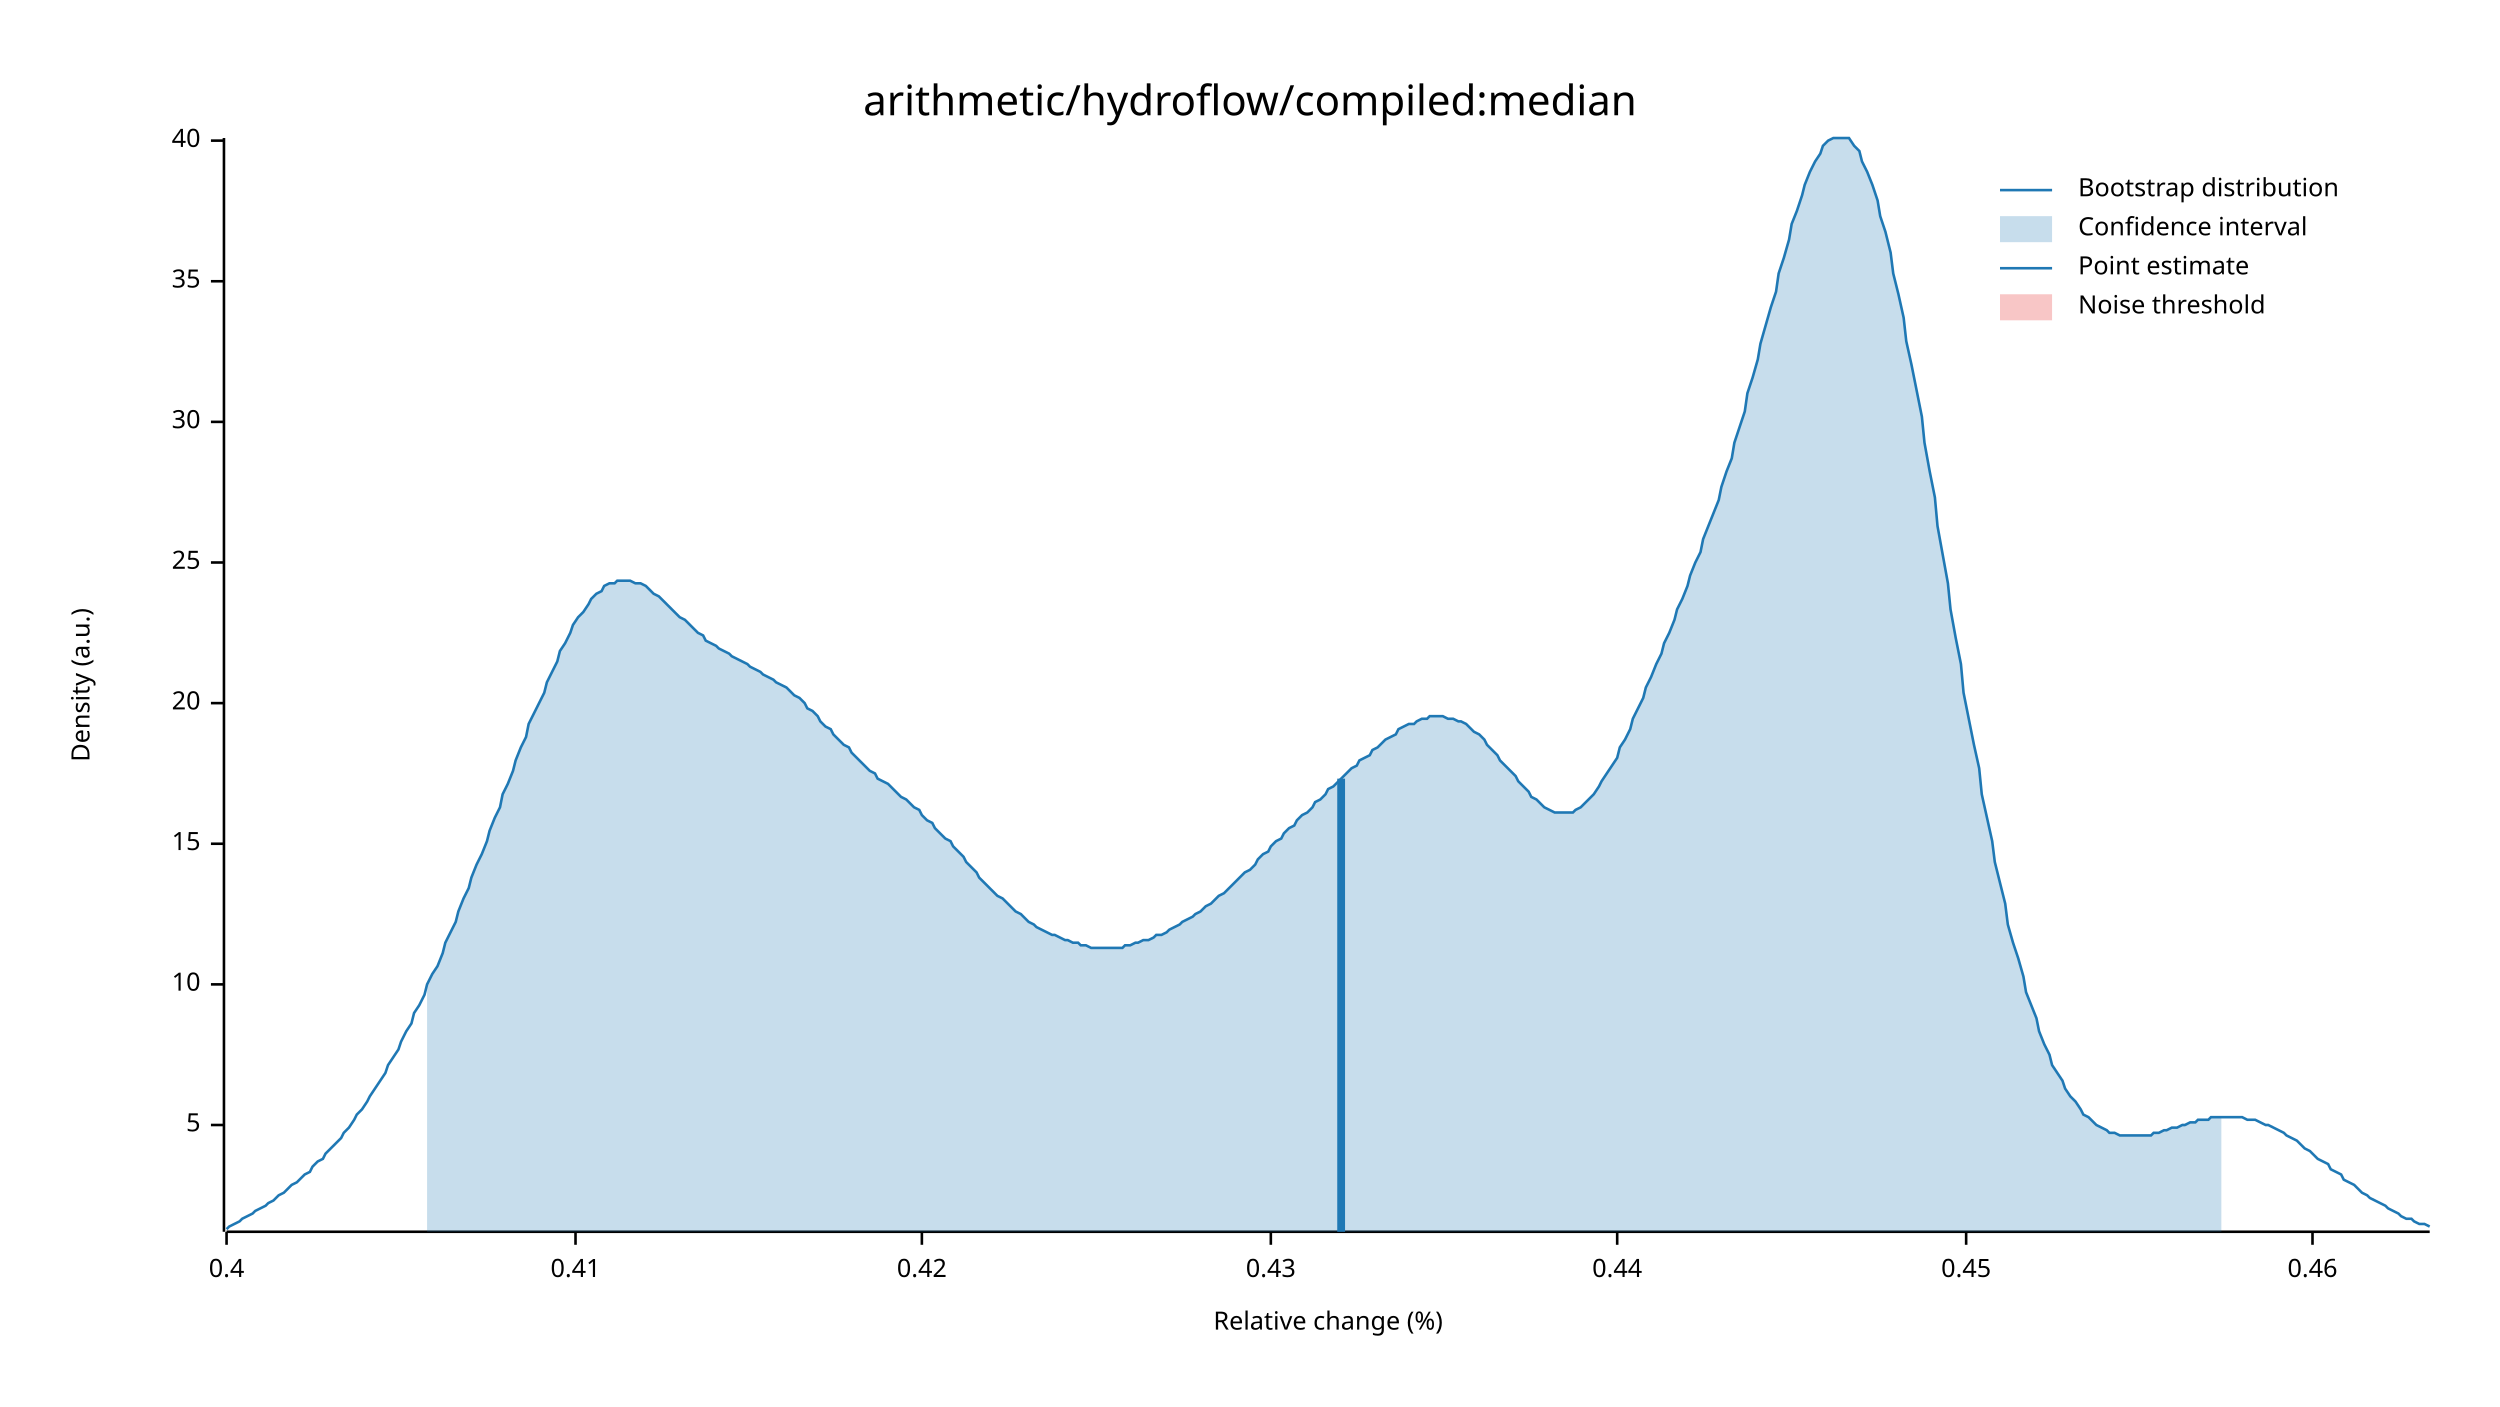
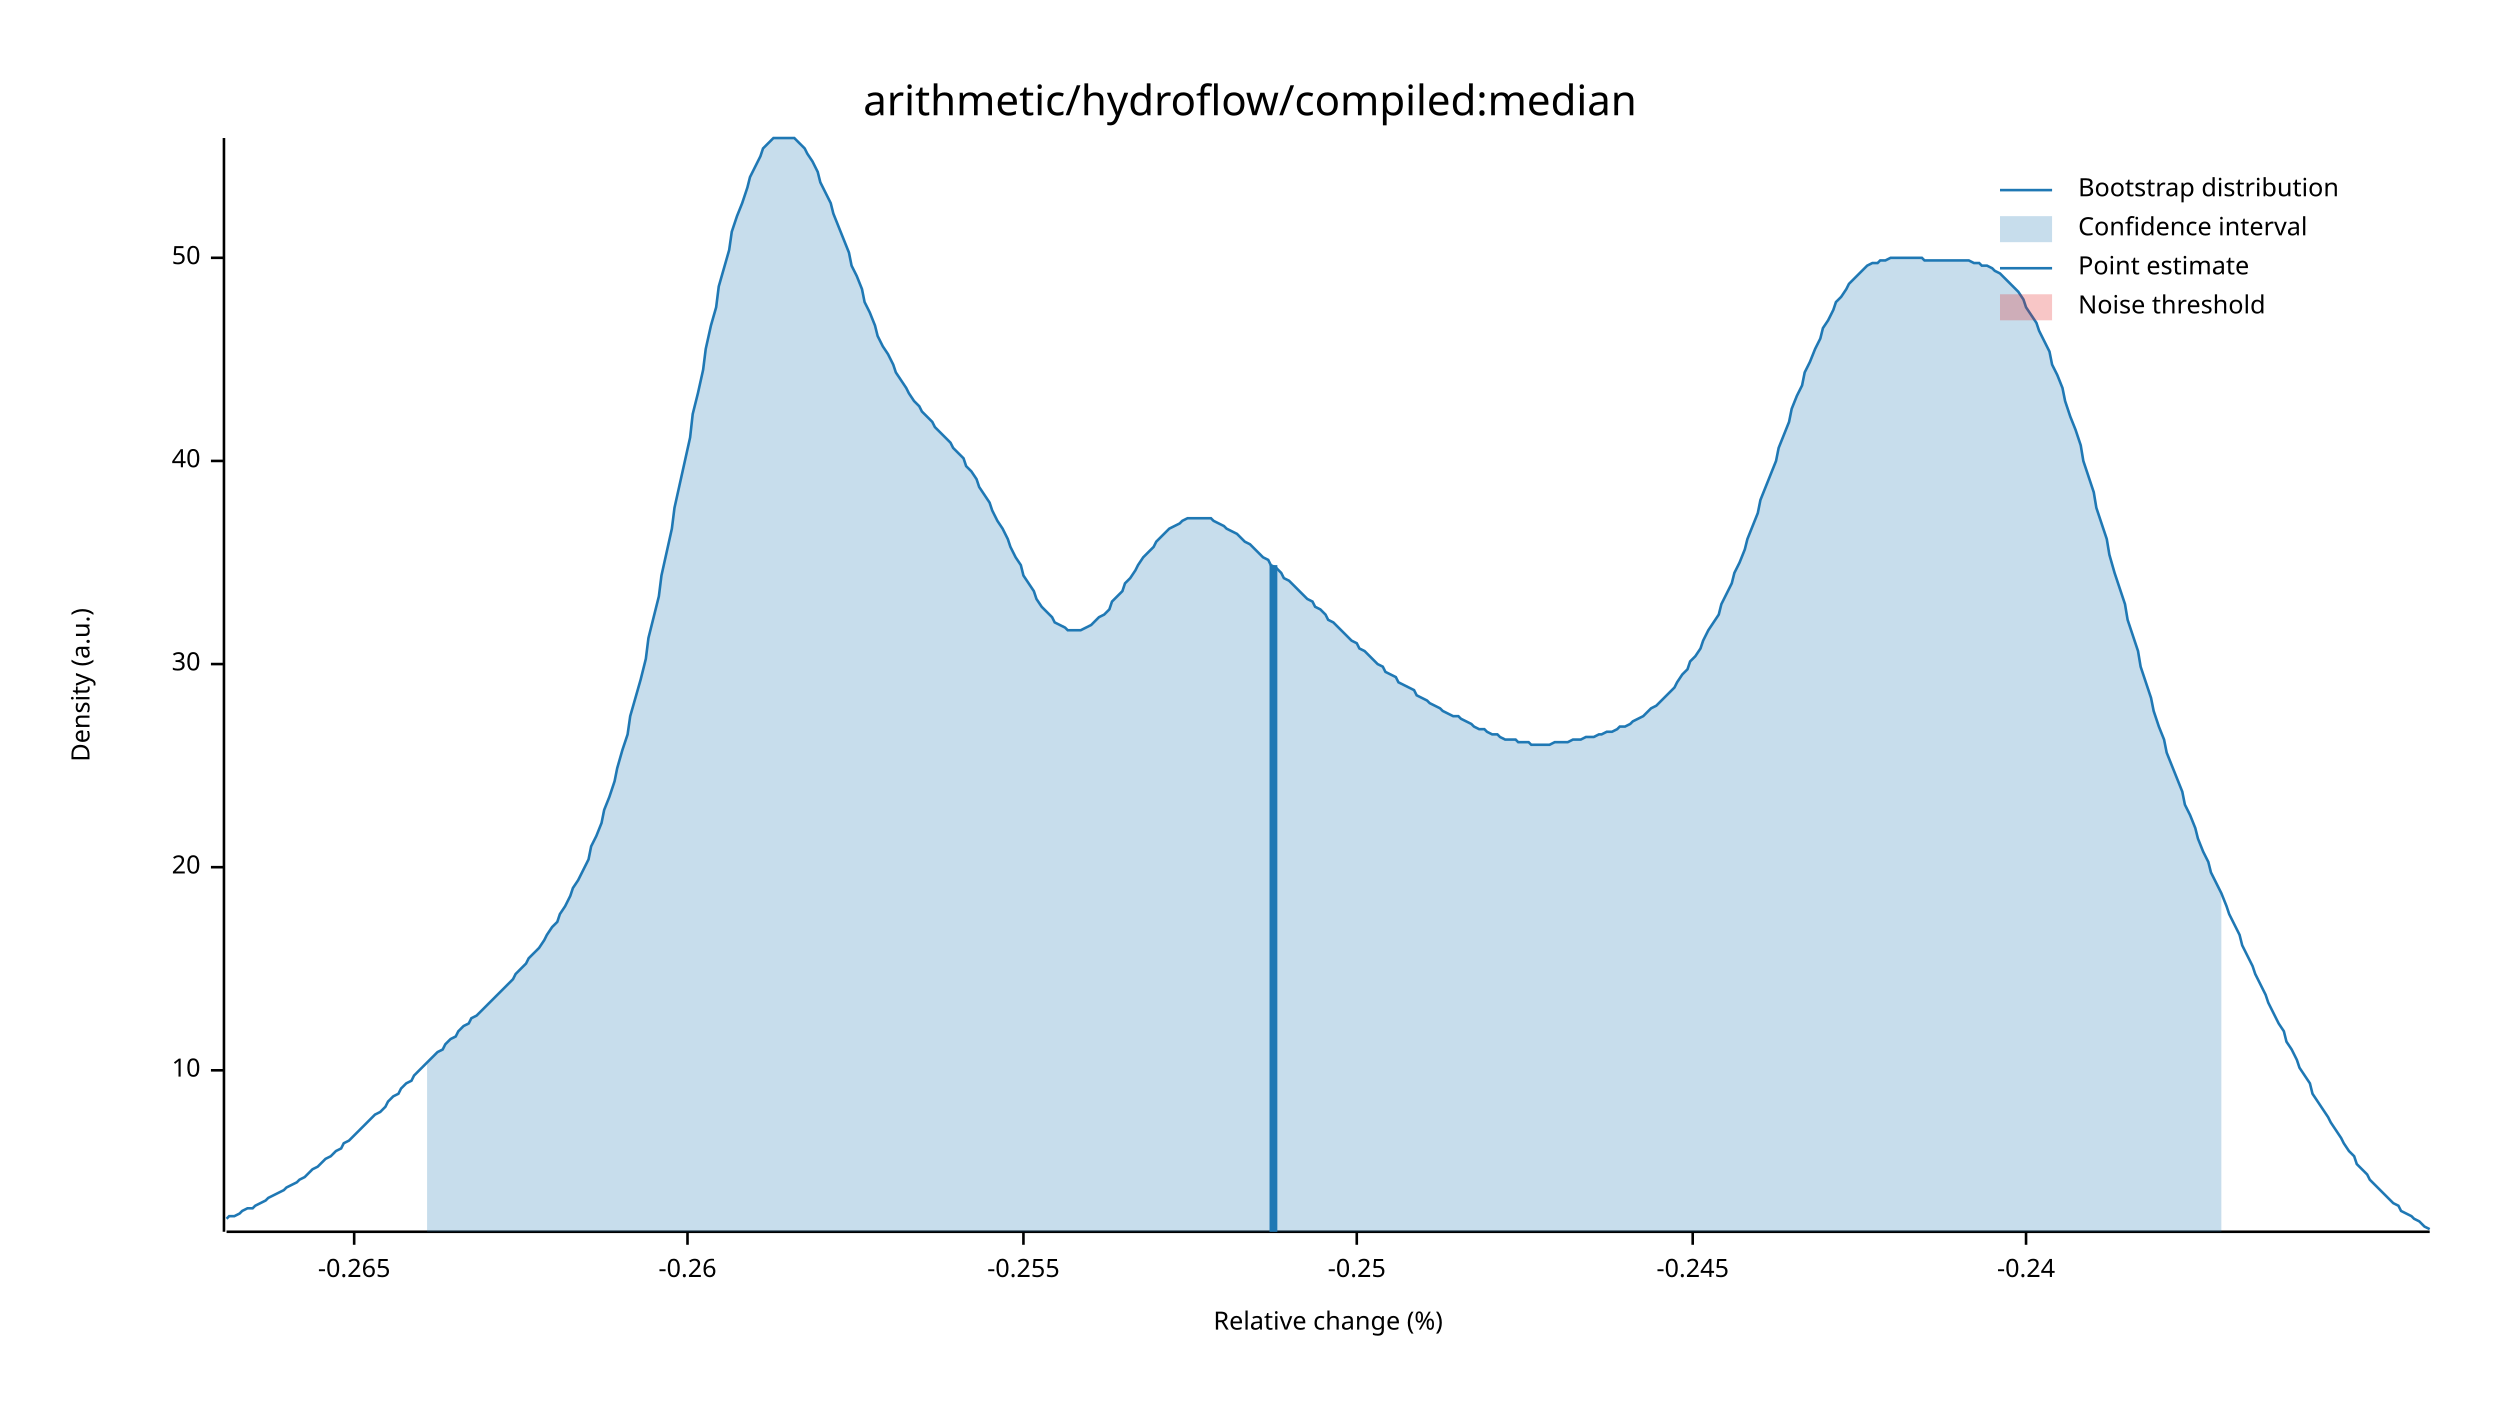
<svg xmlns="http://www.w3.org/2000/svg" width="960" height="540" viewBox="0 0 960 540">
  <text x="480" y="32" dy="0.76em" text-anchor="middle" font-family="sans-serif" font-size="16.129" opacity="1" fill="#000000">
arithmetic/hydroflow/compiled:median
</text>
  <text x="27" y="263" dy="0.76em" text-anchor="middle" font-family="sans-serif" font-size="9.677" opacity="1" fill="#000000" transform="rotate(270, 27, 263)">
Density (a.u.)
</text>
  <text x="510" y="513" dy="-0.5ex" text-anchor="middle" font-family="sans-serif" font-size="9.677" opacity="1" fill="#000000">
Relative change (%)
</text>
  <polyline fill="none" opacity="1" stroke="#000000" stroke-width="1" points="86,53 86,473 " />
-   <text x="77" y="432" dy="0.5ex" text-anchor="end" font-family="sans-serif" font-size="9.677" opacity="1" fill="#000000">
- 5
- </text>
-   <polyline fill="none" opacity="1" stroke="#000000" stroke-width="1" points="81,432 86,432 " />
-   <text x="77" y="378" dy="0.5ex" text-anchor="end" font-family="sans-serif" font-size="9.677" opacity="1" fill="#000000">
+   <text x="77" y="411" dy="0.5ex" text-anchor="end" font-family="sans-serif" font-size="9.677" opacity="1" fill="#000000">
10
</text>
-   <polyline fill="none" opacity="1" stroke="#000000" stroke-width="1" points="81,378 86,378 " />
-   <text x="77" y="324" dy="0.5ex" text-anchor="end" font-family="sans-serif" font-size="9.677" opacity="1" fill="#000000">
- 15
- </text>
-   <polyline fill="none" opacity="1" stroke="#000000" stroke-width="1" points="81,324 86,324 " />
-   <text x="77" y="270" dy="0.5ex" text-anchor="end" font-family="sans-serif" font-size="9.677" opacity="1" fill="#000000">
+   <polyline fill="none" opacity="1" stroke="#000000" stroke-width="1" points="81,411 86,411 " />
+   <text x="77" y="333" dy="0.5ex" text-anchor="end" font-family="sans-serif" font-size="9.677" opacity="1" fill="#000000">
20
</text>
-   <polyline fill="none" opacity="1" stroke="#000000" stroke-width="1" points="81,270 86,270 " />
-   <text x="77" y="216" dy="0.5ex" text-anchor="end" font-family="sans-serif" font-size="9.677" opacity="1" fill="#000000">
- 25
- </text>
-   <polyline fill="none" opacity="1" stroke="#000000" stroke-width="1" points="81,216 86,216 " />
-   <text x="77" y="162" dy="0.5ex" text-anchor="end" font-family="sans-serif" font-size="9.677" opacity="1" fill="#000000">
+   <polyline fill="none" opacity="1" stroke="#000000" stroke-width="1" points="81,333 86,333 " />
+   <text x="77" y="255" dy="0.5ex" text-anchor="end" font-family="sans-serif" font-size="9.677" opacity="1" fill="#000000">
30
</text>
-   <polyline fill="none" opacity="1" stroke="#000000" stroke-width="1" points="81,162 86,162 " />
-   <text x="77" y="108" dy="0.5ex" text-anchor="end" font-family="sans-serif" font-size="9.677" opacity="1" fill="#000000">
- 35
- </text>
-   <polyline fill="none" opacity="1" stroke="#000000" stroke-width="1" points="81,108 86,108 " />
-   <text x="77" y="54" dy="0.5ex" text-anchor="end" font-family="sans-serif" font-size="9.677" opacity="1" fill="#000000">
+   <polyline fill="none" opacity="1" stroke="#000000" stroke-width="1" points="81,255 86,255 " />
+   <text x="77" y="177" dy="0.5ex" text-anchor="end" font-family="sans-serif" font-size="9.677" opacity="1" fill="#000000">
40
</text>
-   <polyline fill="none" opacity="1" stroke="#000000" stroke-width="1" points="81,54 86,54 " />
+   <polyline fill="none" opacity="1" stroke="#000000" stroke-width="1" points="81,177 86,177 " />
+   <text x="77" y="99" dy="0.5ex" text-anchor="end" font-family="sans-serif" font-size="9.677" opacity="1" fill="#000000">
+ 50
+ </text>
+   <polyline fill="none" opacity="1" stroke="#000000" stroke-width="1" points="81,99 86,99 " />
  <polyline fill="none" opacity="1" stroke="#000000" stroke-width="1" points="87,473 933,473 " />
-   <text x="87" y="483" dy="0.76em" text-anchor="middle" font-family="sans-serif" font-size="9.677" opacity="1" fill="#000000">
- 0.4
+   <text x="136" y="483" dy="0.76em" text-anchor="middle" font-family="sans-serif" font-size="9.677" opacity="1" fill="#000000">
+ -0.265
</text>
-   <polyline fill="none" opacity="1" stroke="#000000" stroke-width="1" points="87,473 87,478 " />
-   <text x="221" y="483" dy="0.76em" text-anchor="middle" font-family="sans-serif" font-size="9.677" opacity="1" fill="#000000">
- 0.41
+   <polyline fill="none" opacity="1" stroke="#000000" stroke-width="1" points="136,473 136,478 " />
+   <text x="264" y="483" dy="0.76em" text-anchor="middle" font-family="sans-serif" font-size="9.677" opacity="1" fill="#000000">
+ -0.26
</text>
-   <polyline fill="none" opacity="1" stroke="#000000" stroke-width="1" points="221,473 221,478 " />
-   <text x="354" y="483" dy="0.76em" text-anchor="middle" font-family="sans-serif" font-size="9.677" opacity="1" fill="#000000">
- 0.42
+   <polyline fill="none" opacity="1" stroke="#000000" stroke-width="1" points="264,473 264,478 " />
+   <text x="393" y="483" dy="0.76em" text-anchor="middle" font-family="sans-serif" font-size="9.677" opacity="1" fill="#000000">
+ -0.255
</text>
-   <polyline fill="none" opacity="1" stroke="#000000" stroke-width="1" points="354,473 354,478 " />
-   <text x="488" y="483" dy="0.76em" text-anchor="middle" font-family="sans-serif" font-size="9.677" opacity="1" fill="#000000">
- 0.43
+   <polyline fill="none" opacity="1" stroke="#000000" stroke-width="1" points="393,473 393,478 " />
+   <text x="521" y="483" dy="0.76em" text-anchor="middle" font-family="sans-serif" font-size="9.677" opacity="1" fill="#000000">
+ -0.25
</text>
-   <polyline fill="none" opacity="1" stroke="#000000" stroke-width="1" points="488,473 488,478 " />
-   <text x="621" y="483" dy="0.76em" text-anchor="middle" font-family="sans-serif" font-size="9.677" opacity="1" fill="#000000">
- 0.44
+   <polyline fill="none" opacity="1" stroke="#000000" stroke-width="1" points="521,473 521,478 " />
+   <text x="650" y="483" dy="0.76em" text-anchor="middle" font-family="sans-serif" font-size="9.677" opacity="1" fill="#000000">
+ -0.245
</text>
-   <polyline fill="none" opacity="1" stroke="#000000" stroke-width="1" points="621,473 621,478 " />
-   <text x="755" y="483" dy="0.76em" text-anchor="middle" font-family="sans-serif" font-size="9.677" opacity="1" fill="#000000">
- 0.45
+   <polyline fill="none" opacity="1" stroke="#000000" stroke-width="1" points="650,473 650,478 " />
+   <text x="778" y="483" dy="0.76em" text-anchor="middle" font-family="sans-serif" font-size="9.677" opacity="1" fill="#000000">
+ -0.24
</text>
-   <polyline fill="none" opacity="1" stroke="#000000" stroke-width="1" points="755,473 755,478 " />
-   <text x="888" y="483" dy="0.76em" text-anchor="middle" font-family="sans-serif" font-size="9.677" opacity="1" fill="#000000">
- 0.46
- </text>
-   <polyline fill="none" opacity="1" stroke="#000000" stroke-width="1" points="888,473 888,478 " />
-   <polyline fill="none" opacity="1" stroke="#1F78B4" stroke-width="1" points="87,472 88,471 90,470 92,469 93,468 95,467 97,466 98,465 100,464 102,463 103,462 105,461 107,459 109,458 110,457 112,455 114,454 115,453 117,451 119,450 120,448 122,446 124,445 125,443 127,441 129,439 131,437 132,435 134,433 136,430 137,428 139,426 141,423 142,421 144,418 146,415 148,412 149,409 151,406 153,403 154,400 156,396 158,393 159,389 161,386 163,382 164,378 166,374 168,371 170,366 171,362 173,358 175,354 176,350 178,345 180,341 181,337 183,332 185,328 187,323 188,319 190,314 192,310 193,305 195,301 197,296 198,292 200,287 202,283 203,278 205,274 207,270 209,266 210,262 212,258 214,254 215,250 217,247 219,243 220,240 222,237 224,235 226,232 227,230 229,228 231,227 232,225 234,224 236,224 237,223 239,223 241,223 242,223 244,224 246,224 248,225 249,226 251,228 253,229 254,230 256,232 258,234 259,235 261,237 263,238 265,240 266,241 268,243 270,244 271,246 273,247 275,248 276,249 278,250 280,251 281,252 283,253 285,254 287,255 288,256 290,257 292,258 293,259 295,260 297,261 298,262 300,263 302,264 304,266 305,267 307,268 309,270 310,272 312,273 314,275 315,277 317,279 319,280 320,282 322,284 324,286 326,287 327,289 329,291 331,293 332,294 334,296 336,297 337,299 339,300 341,301 343,303 344,304 346,306 348,307 349,308 351,310 353,311 354,313 356,315 358,316 359,318 361,320 363,322 365,323 366,325 368,327 370,329 371,331 373,333 375,335 376,337 378,339 380,341 381,342 383,344 385,345 387,347 388,348 390,350 392,351 393,352 395,354 397,355 398,356 400,357 402,358 404,359 405,359 407,360 409,361 410,361 412,362 414,362 415,363 417,363 419,364 420,364 422,364 424,364 426,364 427,364 429,364 431,364 432,363 434,363 436,362 437,362 439,361 441,361 443,360 444,359 446,359 448,358 449,357 451,356 453,355 454,354 456,353 458,352 459,351 461,350 463,348 465,347 466,346 468,344 470,343 471,342 473,340 475,338 476,337 478,335 480,334 482,332 483,330 485,328 487,327 488,325 490,323 492,322 493,320 495,318 497,317 498,315 500,313 502,312 504,310 505,308 507,307 509,305 510,303 512,302 514,300 515,299 517,297 519,295 521,294 522,292 524,291 526,290 527,288 529,287 531,285 532,284 534,283 536,282 537,280 539,279 541,278 543,278 544,277 546,276 548,276 549,275 551,275 553,275 554,275 556,276 558,276 560,277 561,277 563,278 565,280 566,281 568,282 570,284 571,286 573,288 575,290 576,292 578,294 580,296 582,298 583,300 585,302 587,304 588,306 590,307 592,309 593,310 595,311 597,312 599,312 600,312 602,312 604,312 605,311 607,310 609,308 610,307 612,305 614,302 615,300 617,297 619,294 621,291 622,287 624,284 626,280 627,276 629,272 631,268 632,264 634,260 636,255 638,251 639,247 641,243 643,238 644,234 646,230 648,225 649,221 651,216 653,212 654,207 656,202 658,197 660,192 661,187 663,181 665,176 666,170 668,164 670,158 671,151 673,145 675,138 676,132 678,125 680,118 682,112 683,105 685,99 687,92 688,86 690,81 692,75 693,71 695,66 697,62 699,59 700,56 702,54 704,53 705,53 707,53 709,53 710,53 712,56 714,58 715,62 717,66 719,71 721,77 722,83 724,89 726,97 727,105 729,113 731,122 732,131 734,140 736,150 738,160 739,170 741,181 743,191 744,202 746,213 748,224 749,234 751,245 753,255 754,266 756,276 758,286 760,295 761,305 763,314 765,323 766,331 768,339 770,347 771,355 773,362 775,368 777,375 778,381 780,386 782,391 783,396 785,401 787,405 788,409 790,412 792,415 793,418 795,421 797,423 799,426 800,428 802,429 804,431 805,432 807,433 809,434 810,435 812,435 814,436 816,436 817,436 819,436 821,436 822,436 824,436 826,436 827,435 829,435 831,434 832,434 834,433 836,433 838,432 839,432 841,431 843,431 844,430 846,430 848,430 849,429 851,429 853,429 855,429 856,429 858,429 860,429 861,429 863,430 865,430 866,430 868,431 870,432 871,432 873,433 875,434 877,435 878,436 880,437 882,438 883,439 885,441 887,442 888,443 890,445 892,446 894,447 895,449 897,450 899,451 900,453 902,454 904,455 905,456 907,458 909,459 910,460 912,461 914,462 916,463 917,464 919,465 921,466 922,467 924,468 926,468 927,469 929,470 931,470 933,471 " />
-   <polygon opacity="0.25" fill="#1F78B4" points="164,378 166,374 168,371 170,366 171,362 173,358 175,354 176,350 178,345 180,341 181,337 183,332 185,328 187,323 188,319 190,314 192,310 193,305 195,301 197,296 198,292 200,287 202,283 203,278 205,274 207,270 209,266 210,262 212,258 214,254 215,250 217,247 219,243 220,240 222,237 224,235 226,232 227,230 229,228 231,227 232,225 234,224 236,224 237,223 239,223 241,223 242,223 244,224 246,224 248,225 249,226 251,228 253,229 254,230 256,232 258,234 259,235 261,237 263,238 265,240 266,241 268,243 270,244 271,246 273,247 275,248 276,249 278,250 280,251 281,252 283,253 285,254 287,255 288,256 290,257 292,258 293,259 295,260 297,261 298,262 300,263 302,264 304,266 305,267 307,268 309,270 310,272 312,273 314,275 315,277 317,279 319,280 320,282 322,284 324,286 326,287 327,289 329,291 331,293 332,294 334,296 336,297 337,299 339,300 341,301 343,303 344,304 346,306 348,307 349,308 351,310 353,311 354,313 356,315 358,316 359,318 361,320 363,322 365,323 366,325 368,327 370,329 371,331 373,333 375,335 376,337 378,339 380,341 381,342 383,344 385,345 387,347 388,348 390,350 392,351 393,352 395,354 397,355 398,356 400,357 402,358 404,359 405,359 407,360 409,361 410,361 412,362 414,362 415,363 417,363 419,364 420,364 422,364 424,364 426,364 427,364 429,364 431,364 432,363 434,363 436,362 437,362 439,361 441,361 443,360 444,359 446,359 448,358 449,357 451,356 453,355 454,354 456,353 458,352 459,351 461,350 463,348 465,347 466,346 468,344 470,343 471,342 473,340 475,338 476,337 478,335 480,334 482,332 483,330 485,328 487,327 488,325 490,323 492,322 493,320 495,318 497,317 498,315 500,313 502,312 504,310 505,308 507,307 509,305 510,303 512,302 514,300 515,299 517,297 519,295 521,294 522,292 524,291 526,290 527,288 529,287 531,285 532,284 534,283 536,282 537,280 539,279 541,278 543,278 544,277 546,276 548,276 549,275 551,275 553,275 554,275 556,276 558,276 560,277 561,277 563,278 565,280 566,281 568,282 570,284 571,286 573,288 575,290 576,292 578,294 580,296 582,298 583,300 585,302 587,304 588,306 590,307 592,309 593,310 595,311 597,312 599,312 600,312 602,312 604,312 605,311 607,310 609,308 610,307 612,305 614,302 615,300 617,297 619,294 621,291 622,287 624,284 626,280 627,276 629,272 631,268 632,264 634,260 636,255 638,251 639,247 641,243 643,238 644,234 646,230 648,225 649,221 651,216 653,212 654,207 656,202 658,197 660,192 661,187 663,181 665,176 666,170 668,164 670,158 671,151 673,145 675,138 676,132 678,125 680,118 682,112 683,105 685,99 687,92 688,86 690,81 692,75 693,71 695,66 697,62 699,59 700,56 702,54 704,53 705,53 707,53 709,53 710,53 712,56 714,58 715,62 717,66 719,71 721,77 722,83 724,89 726,97 727,105 729,113 731,122 732,131 734,140 736,150 738,160 739,170 741,181 743,191 744,202 746,213 748,224 749,234 751,245 753,255 754,266 756,276 758,286 760,295 761,305 763,314 765,323 766,331 768,339 770,347 771,355 773,362 775,368 777,375 778,381 780,386 782,391 783,396 785,401 787,405 788,409 790,412 792,415 793,418 795,421 797,423 799,426 800,428 802,429 804,431 805,432 807,433 809,434 810,435 812,435 814,436 816,436 817,436 819,436 821,436 822,436 824,436 826,436 827,435 829,435 831,434 832,434 834,433 836,433 838,432 839,432 841,431 843,431 844,430 846,430 848,430 849,429 851,429 853,429 853,473 164,473 " />
-   <polyline fill="none" opacity="1" stroke="#1F78B4" stroke-width="3" points="515,473 515,299 " />
+   <polyline fill="none" opacity="1" stroke="#000000" stroke-width="1" points="778,473 778,478 " />
+   <polyline fill="none" opacity="1" stroke="#1F78B4" stroke-width="1" points="87,468 88,467 90,467 92,466 93,465 95,464 97,464 98,463 100,462 102,461 103,460 105,459 107,458 109,457 110,456 112,455 114,454 115,453 117,452 119,450 120,449 122,448 124,446 125,445 127,444 129,442 131,441 132,439 134,438 136,436 137,435 139,433 141,431 142,430 144,428 146,427 148,425 149,423 151,421 153,420 154,418 156,416 158,415 159,413 161,411 163,409 164,408 166,406 168,404 170,403 171,401 173,399 175,398 176,396 178,394 180,393 181,391 183,390 185,388 187,386 188,385 190,383 192,381 193,380 195,378 197,376 198,374 200,372 202,370 203,368 205,366 207,364 209,361 210,359 212,356 214,354 215,351 217,348 219,344 220,341 222,338 224,334 226,330 227,325 229,321 231,316 232,311 234,306 236,300 237,295 239,288 241,282 242,275 244,268 246,261 248,253 249,245 251,237 253,229 254,221 256,212 258,203 259,195 261,186 263,177 265,168 266,159 268,151 270,142 271,134 273,125 275,118 276,110 278,103 280,96 281,89 283,83 285,78 287,72 288,68 290,64 292,60 293,57 295,55 297,53 298,53 300,53 302,53 304,53 305,53 307,55 309,57 310,59 312,62 314,66 315,70 317,74 319,78 320,82 322,87 324,92 326,97 327,102 329,106 331,111 332,116 334,120 336,125 337,129 339,133 341,136 343,140 344,143 346,146 348,149 349,151 351,154 353,156 354,158 356,160 358,162 359,164 361,166 363,168 365,170 366,172 368,174 370,176 371,179 373,181 375,184 376,187 378,190 380,193 381,196 383,200 385,203 387,207 388,210 390,214 392,217 393,221 395,224 397,227 398,230 400,233 402,235 404,237 405,239 407,240 409,241 410,242 412,242 414,242 415,242 417,241 419,240 420,239 422,237 424,236 426,234 427,231 429,229 431,227 432,224 434,222 436,219 437,217 439,214 441,212 443,210 444,208 446,206 448,204 449,203 451,202 453,201 454,200 456,199 458,199 459,199 461,199 463,199 465,199 466,200 468,201 470,202 471,203 473,204 475,205 476,206 478,208 480,209 482,211 483,212 485,214 487,215 488,217 490,218 492,220 493,222 495,223 497,225 498,226 500,228 502,230 504,231 505,233 507,234 509,236 510,238 512,239 514,241 515,242 517,244 519,246 521,247 522,249 524,250 526,252 527,253 529,255 531,256 532,258 534,259 536,260 537,262 539,263 541,264 543,265 544,267 546,268 548,269 549,270 551,271 553,272 554,273 556,274 558,275 560,275 561,276 563,277 565,278 566,279 568,280 570,280 571,281 573,282 575,282 576,283 578,284 580,284 582,284 583,285 585,285 587,285 588,286 590,286 592,286 593,286 595,286 597,285 599,285 600,285 602,285 604,284 605,284 607,284 609,283 610,283 612,283 614,282 615,282 617,281 619,281 621,280 622,279 624,279 626,278 627,277 629,276 631,275 632,274 634,272 636,271 638,269 639,268 641,266 643,264 644,262 646,259 648,257 649,254 651,252 653,249 654,246 656,242 658,239 660,236 661,232 663,228 665,224 666,220 668,216 670,211 671,207 673,202 675,197 676,192 678,187 680,182 682,177 683,172 685,167 687,162 688,157 690,152 692,148 693,143 695,139 697,134 699,130 700,126 702,123 704,119 705,116 707,114 709,111 710,109 712,107 714,105 715,104 717,102 719,101 721,101 722,100 724,100 726,99 727,99 729,99 731,99 732,99 734,99 736,99 738,99 739,100 741,100 743,100 744,100 746,100 748,100 749,100 751,100 753,100 754,100 756,100 758,101 760,101 761,102 763,102 765,103 766,104 768,105 770,107 771,108 773,110 775,112 777,115 778,118 780,121 782,124 783,127 785,131 787,135 788,140 790,144 792,149 793,154 795,160 797,165 799,171 800,177 802,183 804,189 805,195 807,201 809,207 810,213 812,220 814,226 816,232 817,238 819,244 821,250 822,256 824,262 826,268 827,273 829,279 831,284 832,289 834,294 836,299 838,304 839,309 841,313 843,318 844,322 846,327 848,331 849,335 851,339 853,343 855,348 856,351 858,355 860,359 861,363 863,367 865,371 866,374 868,378 870,382 871,385 873,389 875,393 877,396 878,400 880,403 882,407 883,410 885,413 887,416 888,420 890,423 892,426 894,429 895,431 897,434 899,437 900,439 902,442 904,444 905,447 907,449 909,451 910,453 912,455 914,457 916,459 917,460 919,462 921,463 922,465 924,466 926,467 927,468 929,469 931,471 933,472 " />
+   <polygon opacity="0.25" fill="#1F78B4" points="164,408 166,406 168,404 170,403 171,401 173,399 175,398 176,396 178,394 180,393 181,391 183,390 185,388 187,386 188,385 190,383 192,381 193,380 195,378 197,376 198,374 200,372 202,370 203,368 205,366 207,364 209,361 210,359 212,356 214,354 215,351 217,348 219,344 220,341 222,338 224,334 226,330 227,325 229,321 231,316 232,311 234,306 236,300 237,295 239,288 241,282 242,275 244,268 246,261 248,253 249,245 251,237 253,229 254,221 256,212 258,203 259,195 261,186 263,177 265,168 266,159 268,151 270,142 271,134 273,125 275,118 276,110 278,103 280,96 281,89 283,83 285,78 287,72 288,68 290,64 292,60 293,57 295,55 297,53 298,53 300,53 302,53 304,53 305,53 307,55 309,57 310,59 312,62 314,66 315,70 317,74 319,78 320,82 322,87 324,92 326,97 327,102 329,106 331,111 332,116 334,120 336,125 337,129 339,133 341,136 343,140 344,143 346,146 348,149 349,151 351,154 353,156 354,158 356,160 358,162 359,164 361,166 363,168 365,170 366,172 368,174 370,176 371,179 373,181 375,184 376,187 378,190 380,193 381,196 383,200 385,203 387,207 388,210 390,214 392,217 393,221 395,224 397,227 398,230 400,233 402,235 404,237 405,239 407,240 409,241 410,242 412,242 414,242 415,242 417,241 419,240 420,239 422,237 424,236 426,234 427,231 429,229 431,227 432,224 434,222 436,219 437,217 439,214 441,212 443,210 444,208 446,206 448,204 449,203 451,202 453,201 454,200 456,199 458,199 459,199 461,199 463,199 465,199 466,200 468,201 470,202 471,203 473,204 475,205 476,206 478,208 480,209 482,211 483,212 485,214 487,215 488,217 490,218 492,220 493,222 495,223 497,225 498,226 500,228 502,230 504,231 505,233 507,234 509,236 510,238 512,239 514,241 515,242 517,244 519,246 521,247 522,249 524,250 526,252 527,253 529,255 531,256 532,258 534,259 536,260 537,262 539,263 541,264 543,265 544,267 546,268 548,269 549,270 551,271 553,272 554,273 556,274 558,275 560,275 561,276 563,277 565,278 566,279 568,280 570,280 571,281 573,282 575,282 576,283 578,284 580,284 582,284 583,285 585,285 587,285 588,286 590,286 592,286 593,286 595,286 597,285 599,285 600,285 602,285 604,284 605,284 607,284 609,283 610,283 612,283 614,282 615,282 617,281 619,281 621,280 622,279 624,279 626,278 627,277 629,276 631,275 632,274 634,272 636,271 638,269 639,268 641,266 643,264 644,262 646,259 648,257 649,254 651,252 653,249 654,246 656,242 658,239 660,236 661,232 663,228 665,224 666,220 668,216 670,211 671,207 673,202 675,197 676,192 678,187 680,182 682,177 683,172 685,167 687,162 688,157 690,152 692,148 693,143 695,139 697,134 699,130 700,126 702,123 704,119 705,116 707,114 709,111 710,109 712,107 714,105 715,104 717,102 719,101 721,101 722,100 724,100 726,99 727,99 729,99 731,99 732,99 734,99 736,99 738,99 739,100 741,100 743,100 744,100 746,100 748,100 749,100 751,100 753,100 754,100 756,100 758,101 760,101 761,102 763,102 765,103 766,104 768,105 770,107 771,108 773,110 775,112 777,115 778,118 780,121 782,124 783,127 785,131 787,135 788,140 790,144 792,149 793,154 795,160 797,165 799,171 800,177 802,183 804,189 805,195 807,201 809,207 810,213 812,220 814,226 816,232 817,238 819,244 821,250 822,256 824,262 826,268 827,273 829,279 831,284 832,289 834,294 836,299 838,304 839,309 841,313 843,318 844,322 846,327 848,331 849,335 851,339 853,343 853,473 164,473 " />
+   <polyline fill="none" opacity="1" stroke="#1F78B4" stroke-width="3" points="489,473 489,217 " />
  <rect x="510" y="53" width="0" height="419" opacity="0.1" fill="#E31A1C" stroke="none" />
  <text x="798" y="68" dy="0.76em" text-anchor="start" font-family="sans-serif" font-size="9.677" opacity="1" fill="#000000">
Bootstrap distribution
</text>
  <text x="798" y="83" dy="0.76em" text-anchor="start" font-family="sans-serif" font-size="9.677" opacity="1" fill="#000000">
Confidence interval
</text>
  <text x="798" y="98" dy="0.76em" text-anchor="start" font-family="sans-serif" font-size="9.677" opacity="1" fill="#000000">
Point estimate
</text>
  <text x="798" y="113" dy="0.76em" text-anchor="start" font-family="sans-serif" font-size="9.677" opacity="1" fill="#000000">
Noise threshold
</text>
  <polyline fill="none" opacity="1" stroke="#1F78B4" stroke-width="1" points="768,73 788,73 " />
  <rect x="768" y="83" width="20" height="10" opacity="0.25" fill="#1F78B4" stroke="none" />
  <polyline fill="none" opacity="1" stroke="#1F78B4" stroke-width="1" points="768,103 788,103 " />
  <rect x="768" y="113" width="20" height="10" opacity="0.25" fill="#E31A1C" stroke="none" />
</svg>
